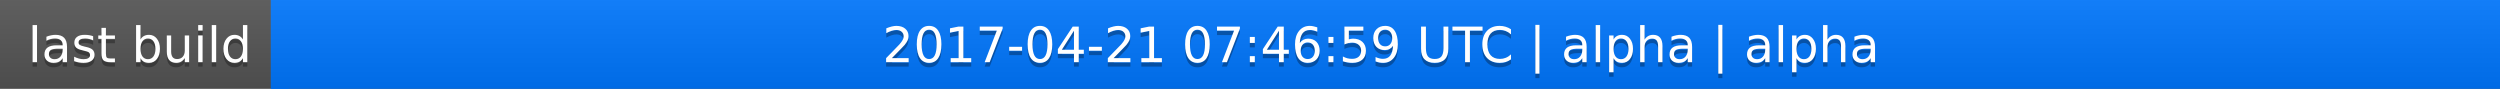
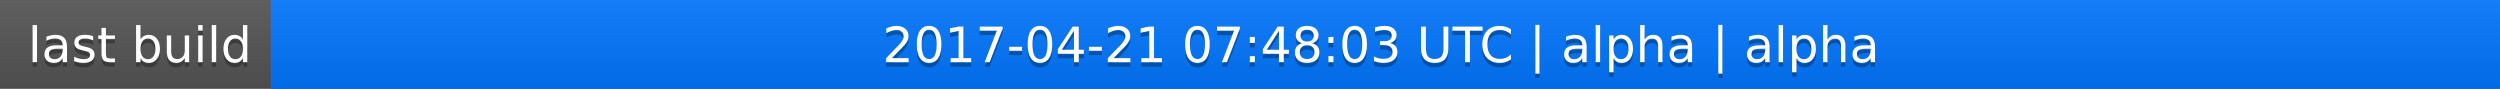
<svg xmlns="http://www.w3.org/2000/svg" width="563" height="20">
  <linearGradient id="a" x2="0" y2="100%">
    <stop offset="0" stop-color="#bbb" stop-opacity=".1" />
    <stop offset="1" stop-opacity=".1" />
  </linearGradient>
  <rect rx="0" width="563" height="20" fill="#555" />
  <rect rx="0" x="61" width="502" height="20" fill="#07f" />
  <path fill="#07f" d="M61 0h4v20h-4z" />
  <rect rx="0" width="563" height="20" fill="url(#a)" />
  <g fill="#fff" text-anchor="middle" font-family="DejaVu Sans,Verdana,Geneva,sans-serif" font-size="11">
    <text x="31.5" y="15" fill="#010101" fill-opacity=".3">last build</text>
    <text x="31.5" y="14">last build</text>
-     <text x="311" y="15" fill="#010101" fill-opacity=".3">2017-04-21 07:46:59 UTC | alpha | alpha</text>
-     <text x="311" y="14">2017-04-21 07:46:59 UTC | alpha | alpha</text>
+     <text x="311" y="15" fill="#010101" fill-opacity=".3">2017-04-21 07:48:03 UTC | alpha | alpha</text>
+     <text x="311" y="14">2017-04-21 07:48:03 UTC | alpha | alpha</text>
  </g>
</svg>
